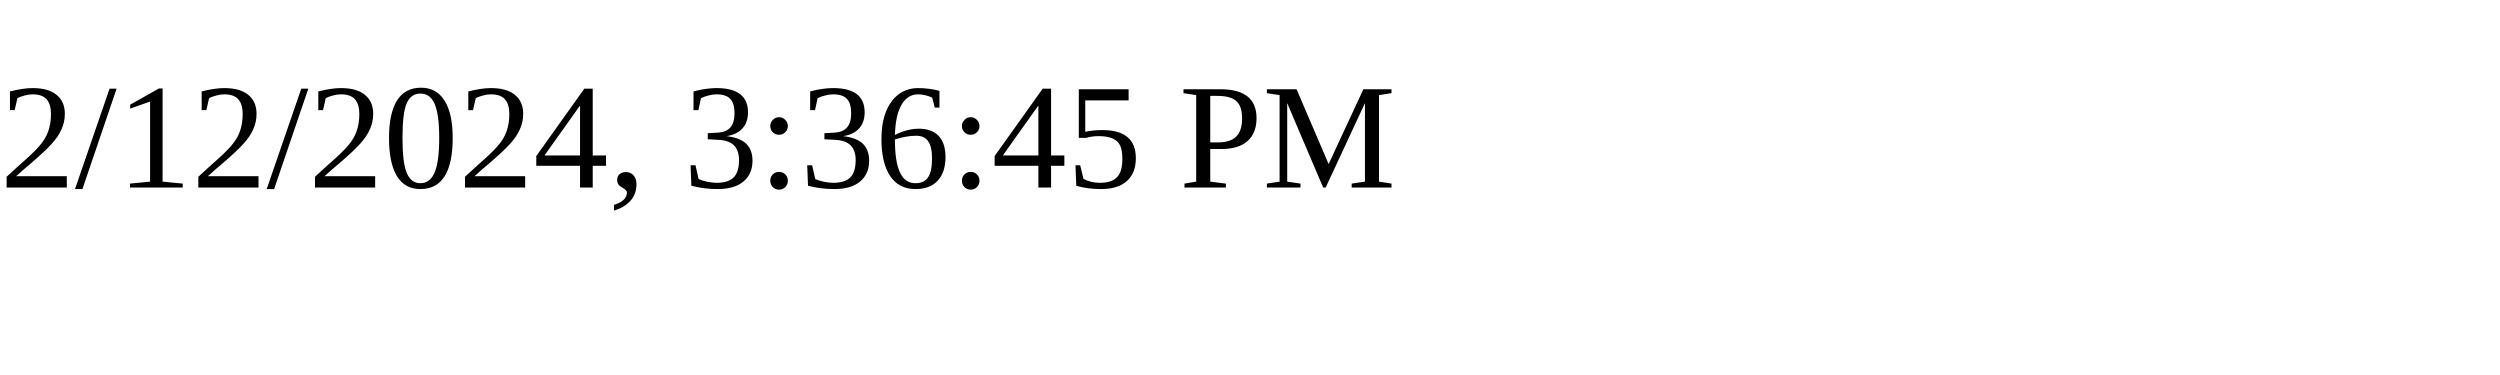
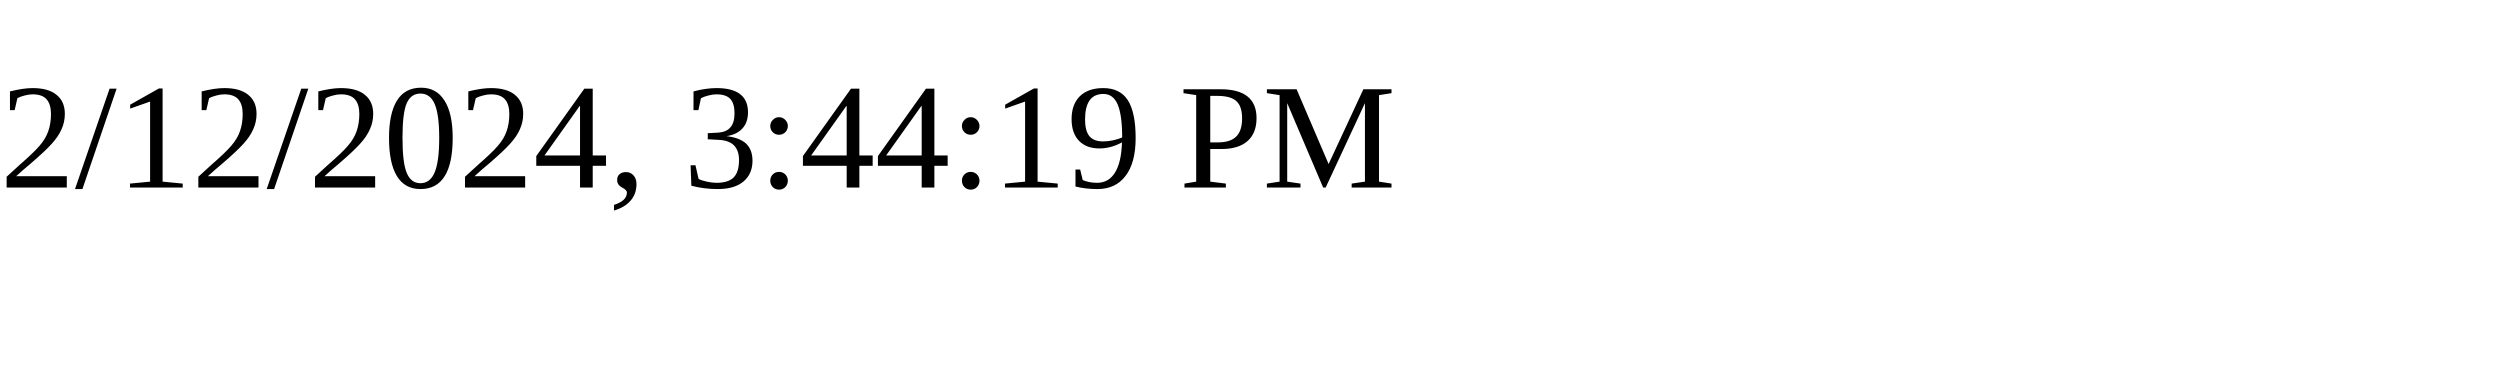
<svg xmlns="http://www.w3.org/2000/svg" height="30" width="200">
-   <text x="0" y="15">2/12/2024, 3:36:45 PM</text>
+   <text x="0" y="15">2/12/2024, 3:44:19 PM</text>
</svg>
